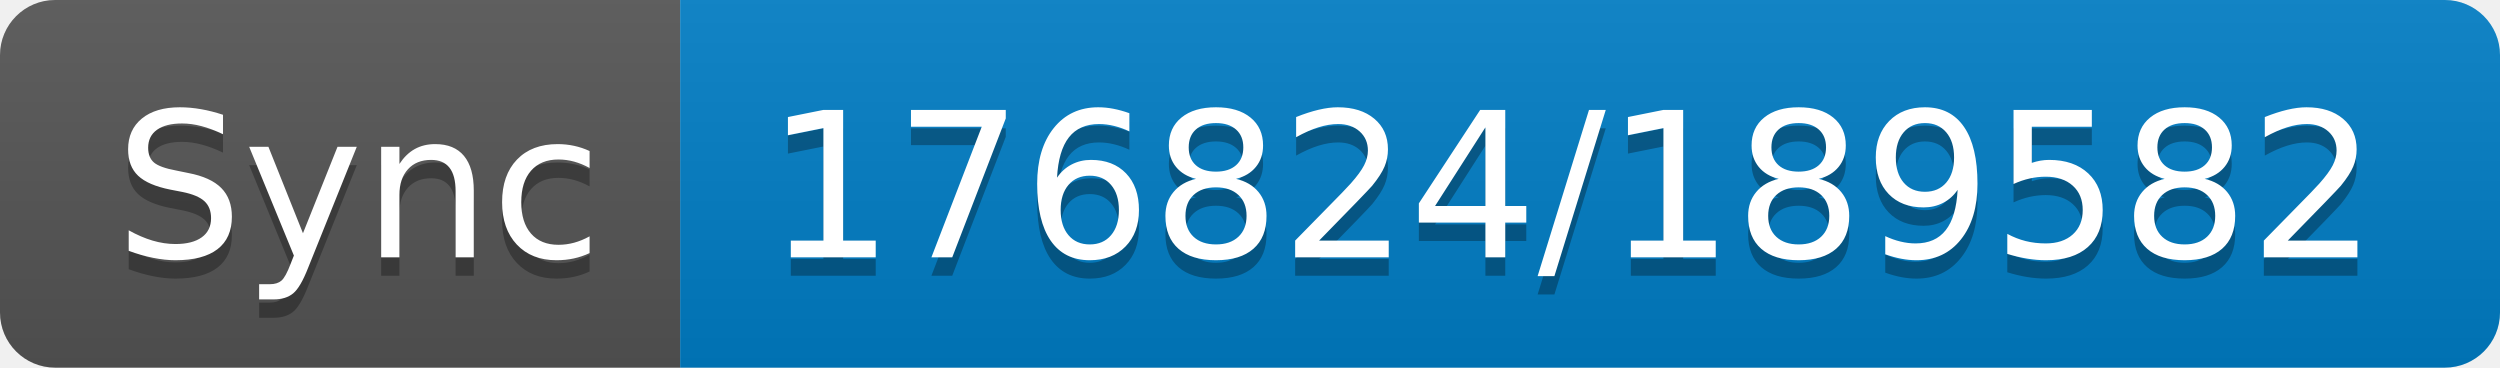
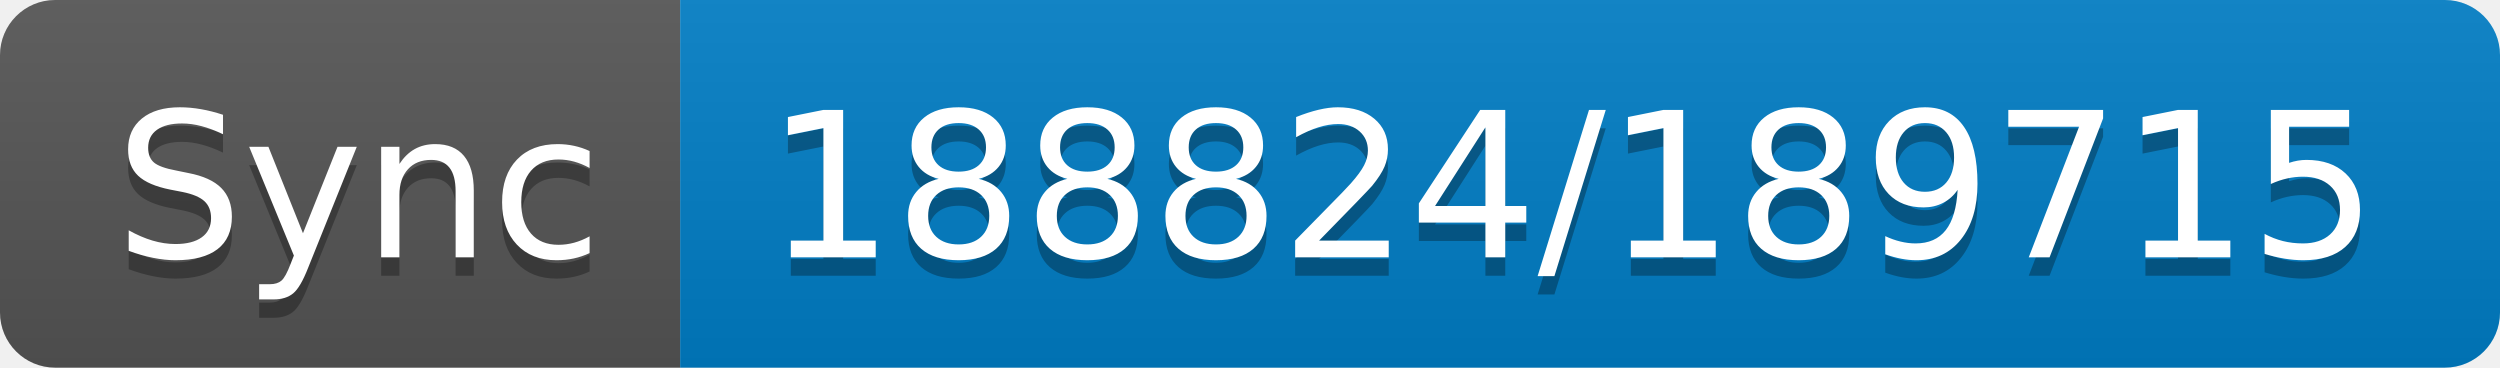
- <svg xmlns="http://www.w3.org/2000/svg" width="136" height="20" role="img" aria-label="Sync: 176824/189582">
+ <svg xmlns="http://www.w3.org/2000/svg" width="136" height="20" role="img" aria-label="Sync: 188824/189715">
  <linearGradient id="s" x2="0" y2="100%">
    <stop offset="0" stop-color="#bbb" stop-opacity=".1" />
    <stop offset="1" stop-opacity=".1" />
  </linearGradient>
  <clipPath id="r">
    <rect width="136" height="20" rx="3" fill="#fff" />
  </clipPath>
  <g clip-path="url(#r)">
    <rect width="37" height="20" fill="#555" />
    <rect x="37" width="99" height="20" fill="#007ec6" />
    <rect width="136" height="20" fill="url(#s)" />
  </g>
  <g fill="#fff" text-anchor="middle" font-family="Verdana,Geneva,DejaVu Sans,sans-serif" text-rendering="geometricPrecision" font-size="110">
    <text aria-hidden="true" x="195" y="150" fill="#010101" fill-opacity=".3" transform="scale(.1)" textLength="270">Sync</text>
    <text x="195" y="140" transform="scale(.1)" fill="#fff" textLength="270">Sync</text>
-     <text aria-hidden="true" x="855" y="150" fill="#010101" fill-opacity=".3" transform="scale(.1)" textLength="890">176824/189582</text>
-     <text x="855" y="140" transform="scale(.1)" fill="#fff" textLength="890">176824/189582</text>
+     <text aria-hidden="true" x="855" y="150" fill="#010101" fill-opacity=".3" transform="scale(.1)" textLength="890">188824/189715</text>
+     <text x="855" y="140" transform="scale(.1)" fill="#fff" textLength="890">188824/189715</text>
  </g>
</svg>
